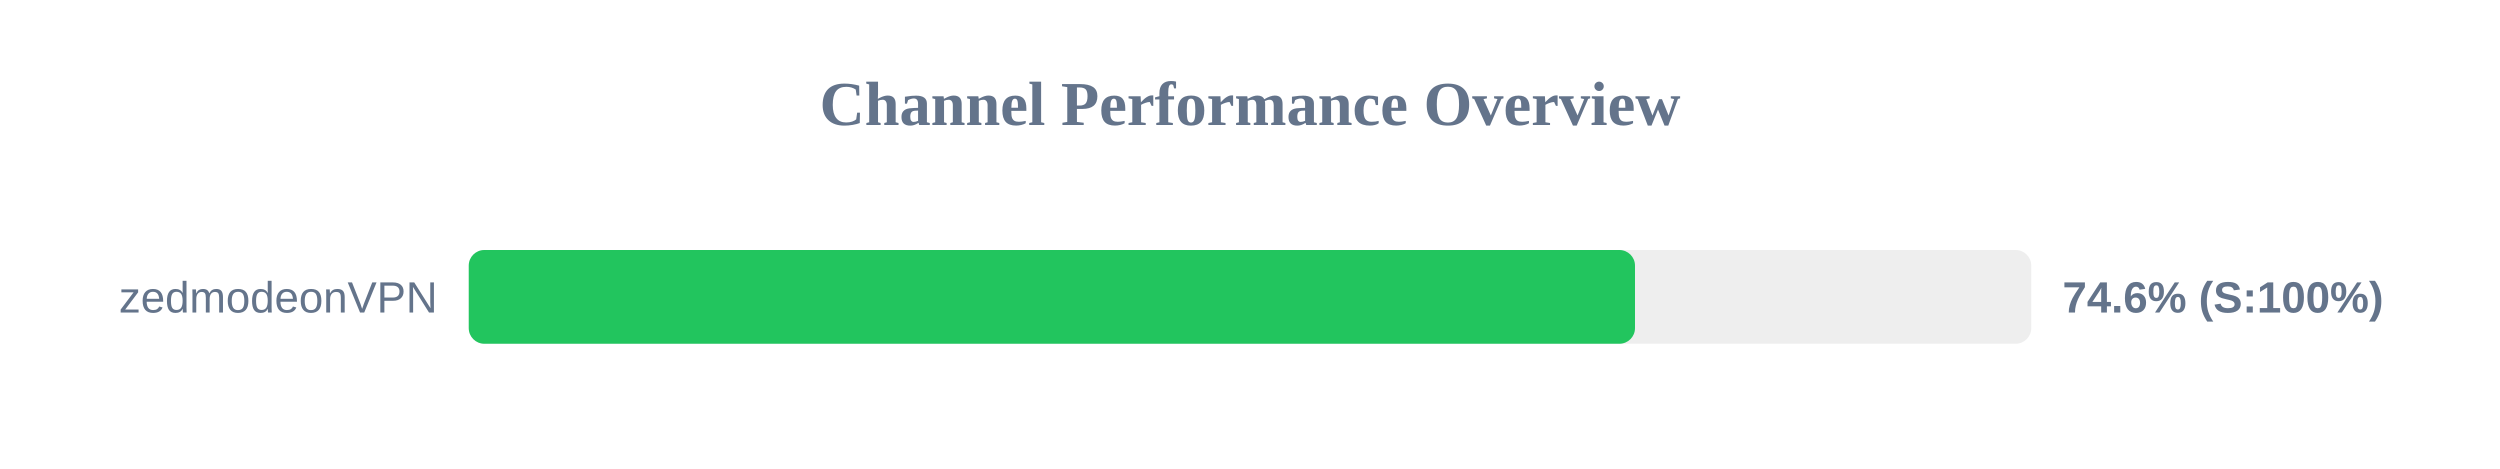
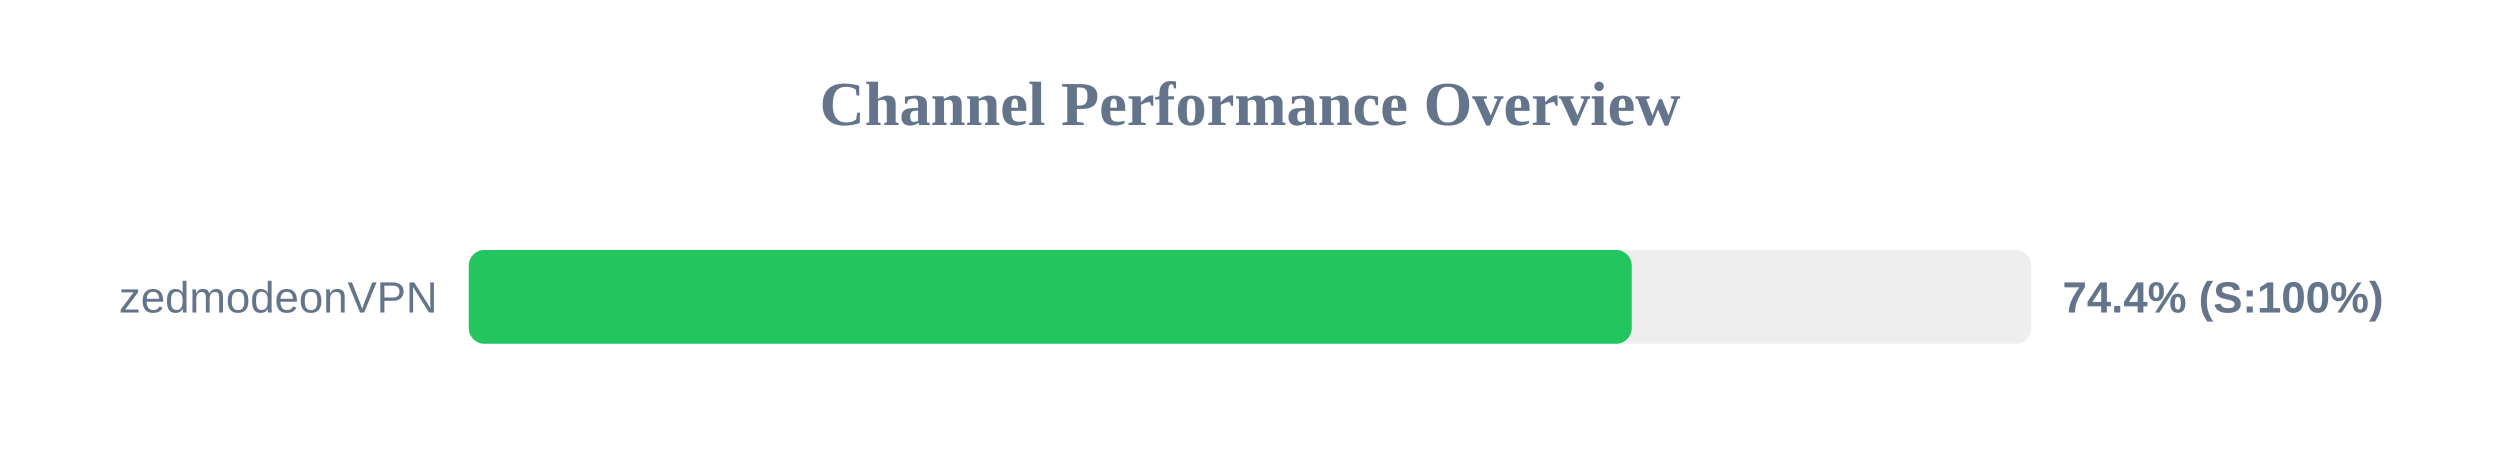
<svg xmlns="http://www.w3.org/2000/svg" width="800" height="150" version="1.1">
  <style>
        .row { font: 14px Arial; fill: #64748b; }
        .score { font: bold 14px Arial; fill: #64748b; }
    </style>
  <text x="400" y="40" text-anchor="middle" font-size="20px" font-weight="bold" fill="#64748b">Channel Performance Overview</text>
  <rect x="150" y="80" width="500" height="30" fill="#eee" rx="5" />
-   <rect x="150" y="80" width="373.2" height="30" fill="#22c55e" rx="5" />
+   <rect x="150" y="80" width="372.15" height="30" fill="#22c55e" rx="5" />
  <text x="140" y="100" text-anchor="end" class="row">zedmodeonVPN</text>
-   <text x="660" y="100" text-anchor="start" class="score">74.6% (S:100%)</text>
+   <text x="660" y="100" text-anchor="start" class="score">74.4% (S:100%)</text>
</svg>
